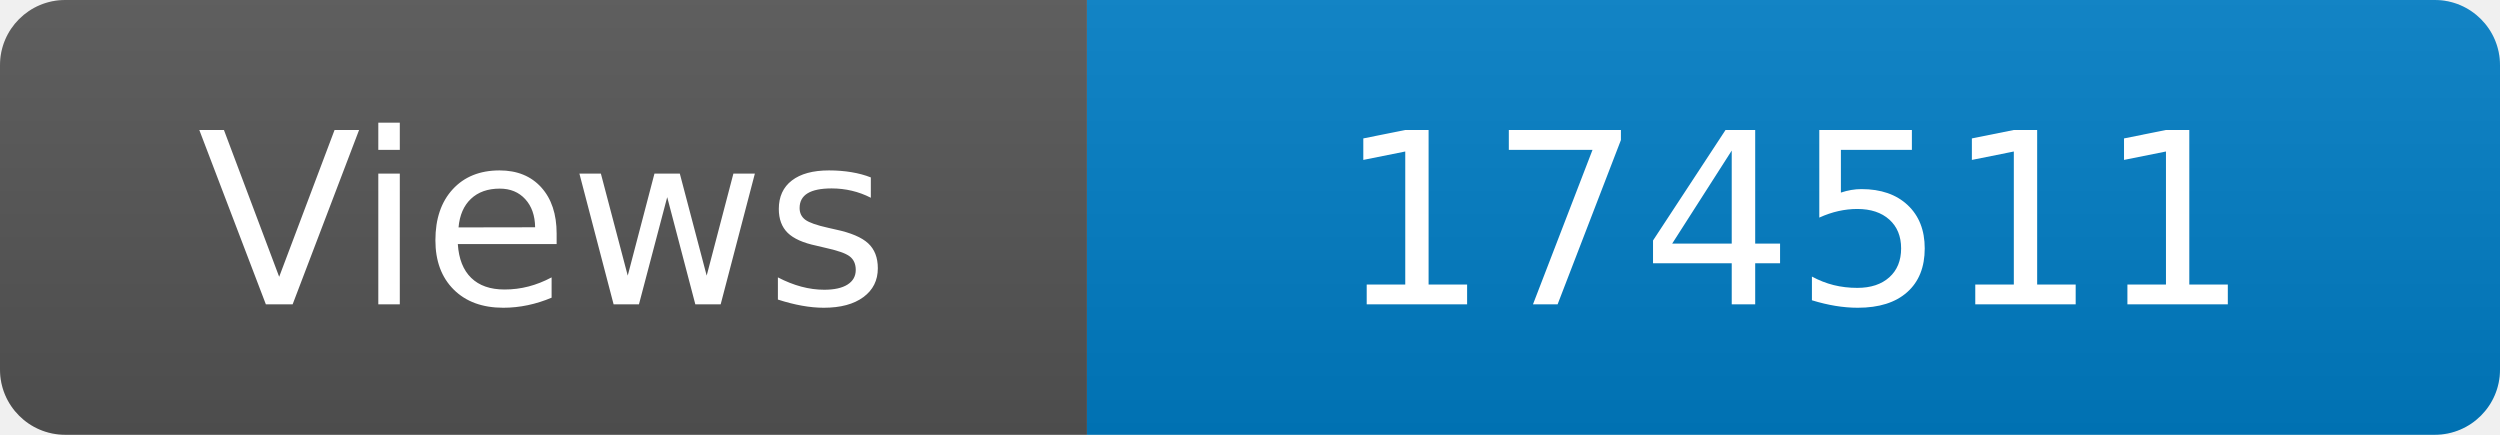
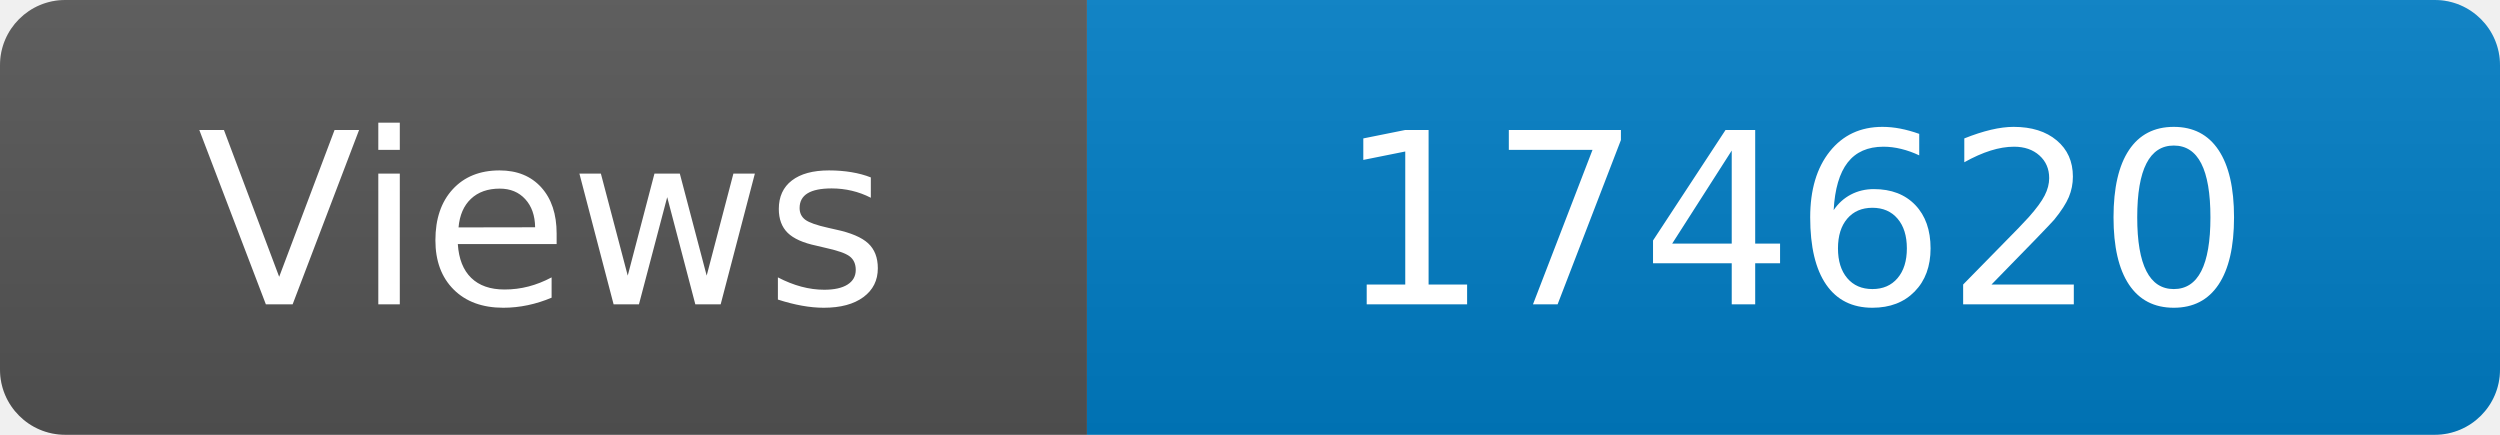
<svg xmlns="http://www.w3.org/2000/svg" width="115" height="20" role="img" aria-label="Maintained?: yes">
  <linearGradient id="s" x2="0" y2="100%">
    <stop offset="0" stop-color="#bbb" stop-opacity=".1" />
    <stop offset="1" stop-opacity=".1" />
  </linearGradient>
  <clipPath id="r">
    <rect width="115" height="20" rx="3" fill="#fff" />
  </clipPath>
  <g clip-path="url(#r)">
    <rect width="50" height="20" fill="#555" />
    <rect x="50" width="160" height="20" fill="#007ec6" />
    <rect width="115" height="20" fill="url(#s)" />
  </g>
  <g fill="#fff" text-anchor="middle" font-family="Verdana,Geneva,DejaVu Sans,sans-serif" font-size="110">
    <text x="250" y="140" transform="scale(.1)" fill="#fff">Views</text>
-     <text x="825" y="140" transform="scale(.1)" fill="#fff">174511</text>
+     <text x="825" y="140" transform="scale(.1)" fill="#fff">174620</text>
  </g>
</svg>
